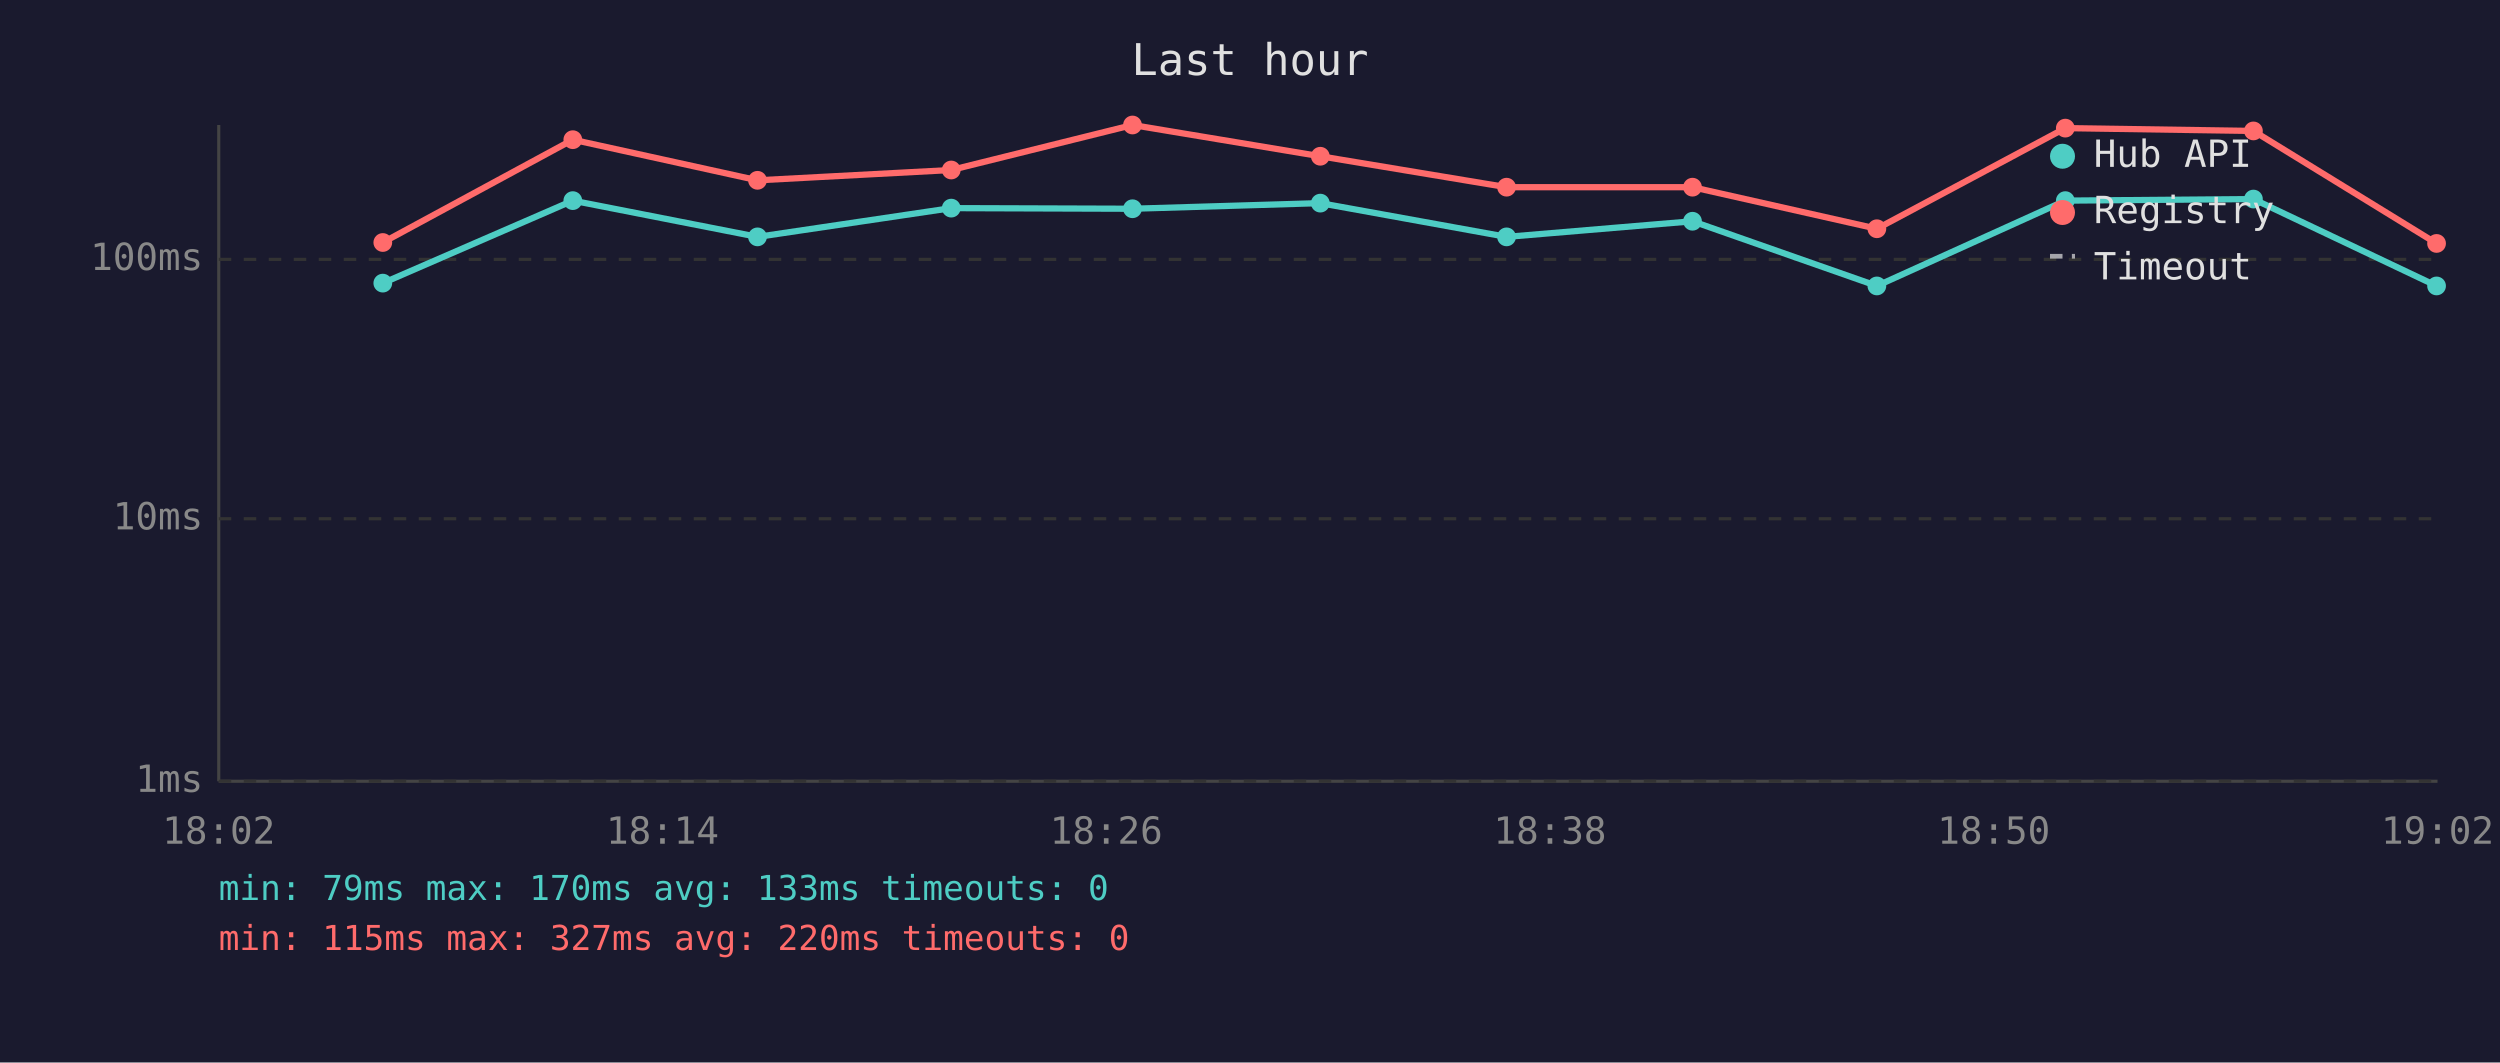
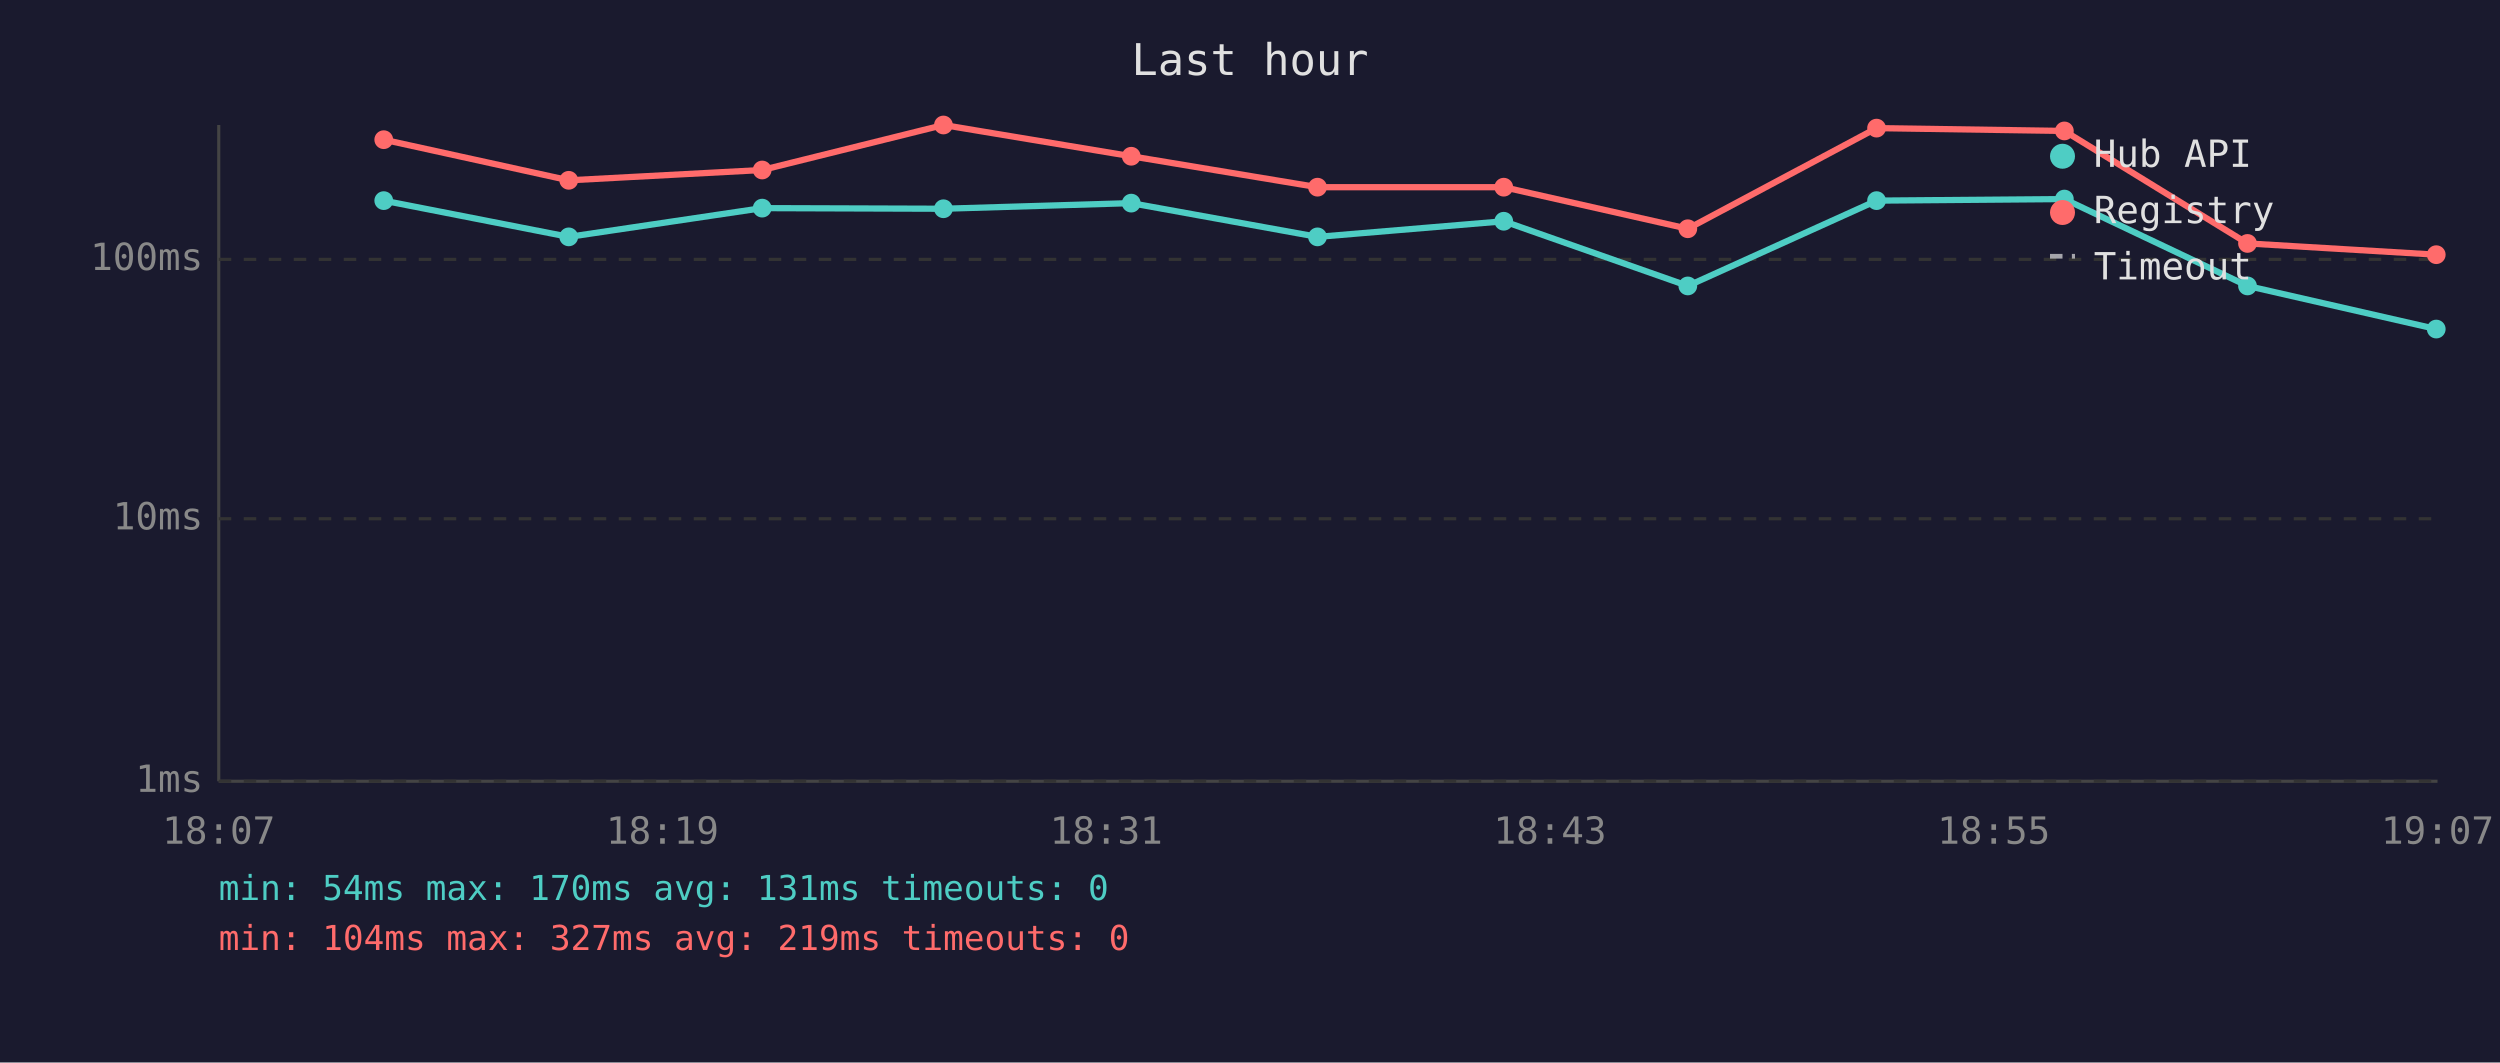
<svg xmlns="http://www.w3.org/2000/svg" viewBox="0 0 800 340" font-family="monospace" font-size="12">
  <rect width="800" height="340" fill="#1a1a2e" />
  <text x="400" y="24" fill="#e0e0e0" font-size="14" text-anchor="middle">Last hour</text>
  <line x1="70" y1="40" x2="70" y2="250" stroke="#444" stroke-width="1" />
  <line x1="70" y1="250" x2="780" y2="250" stroke="#444" stroke-width="1" />
  <line x1="70" y1="250" x2="780" y2="250" stroke="#333" stroke-width="1" stroke-dasharray="4" />
  <text x="65" y="250" fill="#888" text-anchor="end" dominant-baseline="middle">1ms</text>
  <line x1="70" y1="166" x2="780" y2="166" stroke="#333" stroke-width="1" stroke-dasharray="4" />
  <text x="65" y="166" fill="#888" text-anchor="end" dominant-baseline="middle">10ms</text>
  <line x1="70" y1="83" x2="780" y2="83" stroke="#333" stroke-width="1" stroke-dasharray="4" />
  <text x="65" y="83" fill="#888" text-anchor="end" dominant-baseline="middle">100ms</text>
-   <text x="70" y="270" fill="#888" text-anchor="middle">18:02</text>
-   <text x="212" y="270" fill="#888" text-anchor="middle">18:14</text>
-   <text x="354" y="270" fill="#888" text-anchor="middle">18:26</text>
-   <text x="496" y="270" fill="#888" text-anchor="middle">18:38</text>
-   <text x="638" y="270" fill="#888" text-anchor="middle">18:50</text>
-   <text x="780" y="270" fill="#888" text-anchor="middle">19:02</text>
-   <polyline points="122.5,90.6 183.3,64.2 242.4,75.8 304.4,66.6 362.4,66.8 422.5,65.0 482.1,75.8 541.6,70.8 600.6,91.5 660.9,64.2 721.1,63.7 779.7,91.5" fill="none" stroke="#4ecdc4" stroke-width="2" opacity="1" />
-   <circle cx="122.5" cy="90.6" r="3" fill="#4ecdc4" />
-   <circle cx="183.3" cy="64.2" r="3" fill="#4ecdc4" />
-   <circle cx="242.4" cy="75.8" r="3" fill="#4ecdc4" />
-   <circle cx="304.4" cy="66.6" r="3" fill="#4ecdc4" />
-   <circle cx="362.4" cy="66.8" r="3" fill="#4ecdc4" />
-   <circle cx="422.5" cy="65.0" r="3" fill="#4ecdc4" />
-   <circle cx="482.1" cy="75.8" r="3" fill="#4ecdc4" />
-   <circle cx="541.6" cy="70.8" r="3" fill="#4ecdc4" />
-   <circle cx="600.6" cy="91.5" r="3" fill="#4ecdc4" />
-   <circle cx="660.9" cy="64.2" r="3" fill="#4ecdc4" />
-   <circle cx="721.1" cy="63.7" r="3" fill="#4ecdc4" />
-   <circle cx="779.7" cy="91.5" r="3" fill="#4ecdc4" />
-   <polyline points="122.5,77.6 183.3,44.7 242.4,57.7 304.4,54.4 362.4,40.0 422.5,50.0 482.1,59.9 541.6,59.9 600.6,73.2 660.9,41.0 721.1,41.9 779.7,77.9" fill="none" stroke="#ff6b6b" stroke-width="2" opacity="1" />
-   <circle cx="122.5" cy="77.6" r="3" fill="#ff6b6b" />
-   <circle cx="183.3" cy="44.7" r="3" fill="#ff6b6b" />
-   <circle cx="242.4" cy="57.7" r="3" fill="#ff6b6b" />
-   <circle cx="304.4" cy="54.4" r="3" fill="#ff6b6b" />
-   <circle cx="362.4" cy="40.0" r="3" fill="#ff6b6b" />
-   <circle cx="422.5" cy="50.0" r="3" fill="#ff6b6b" />
-   <circle cx="482.1" cy="59.9" r="3" fill="#ff6b6b" />
-   <circle cx="541.6" cy="59.9" r="3" fill="#ff6b6b" />
-   <circle cx="600.6" cy="73.2" r="3" fill="#ff6b6b" />
-   <circle cx="660.9" cy="41.0" r="3" fill="#ff6b6b" />
-   <circle cx="721.1" cy="41.9" r="3" fill="#ff6b6b" />
-   <circle cx="779.7" cy="77.9" r="3" fill="#ff6b6b" />
+   <text x="70" y="270" fill="#888" text-anchor="middle">18:07</text>
+   <text x="212" y="270" fill="#888" text-anchor="middle">18:19</text>
+   <text x="354" y="270" fill="#888" text-anchor="middle">18:31</text>
+   <text x="496" y="270" fill="#888" text-anchor="middle">18:43</text>
+   <text x="638" y="270" fill="#888" text-anchor="middle">18:55</text>
+   <text x="780" y="270" fill="#888" text-anchor="middle">19:07</text>
+   <polyline points="122.8,64.2 182.0,75.8 243.9,66.6 301.9,66.8 362.0,65.0 421.6,75.8 481.2,70.8 540.1,91.5 600.5,64.2 660.6,63.7 719.2,91.5 779.6,105.3" fill="none" stroke="#4ecdc4" stroke-width="2" opacity="1" />
+   <circle cx="122.8" cy="64.2" r="3" fill="#4ecdc4" />
+   <circle cx="182.0" cy="75.8" r="3" fill="#4ecdc4" />
+   <circle cx="243.9" cy="66.6" r="3" fill="#4ecdc4" />
+   <circle cx="301.9" cy="66.8" r="3" fill="#4ecdc4" />
+   <circle cx="362.0" cy="65.0" r="3" fill="#4ecdc4" />
+   <circle cx="421.6" cy="75.8" r="3" fill="#4ecdc4" />
+   <circle cx="481.2" cy="70.8" r="3" fill="#4ecdc4" />
+   <circle cx="540.1" cy="91.5" r="3" fill="#4ecdc4" />
+   <circle cx="600.5" cy="64.2" r="3" fill="#4ecdc4" />
+   <circle cx="660.6" cy="63.7" r="3" fill="#4ecdc4" />
+   <circle cx="719.2" cy="91.5" r="3" fill="#4ecdc4" />
+   <circle cx="779.6" cy="105.3" r="3" fill="#4ecdc4" />
+   <polyline points="122.8,44.7 182.0,57.7 243.9,54.4 301.9,40.0 362.0,50.0 421.6,59.9 481.2,59.9 540.1,73.2 600.5,41.0 660.6,41.9 719.2,77.9 779.6,81.5" fill="none" stroke="#ff6b6b" stroke-width="2" opacity="1" />
+   <circle cx="122.8" cy="44.7" r="3" fill="#ff6b6b" />
+   <circle cx="182.0" cy="57.7" r="3" fill="#ff6b6b" />
+   <circle cx="243.9" cy="54.4" r="3" fill="#ff6b6b" />
+   <circle cx="301.9" cy="40.0" r="3" fill="#ff6b6b" />
+   <circle cx="362.0" cy="50.0" r="3" fill="#ff6b6b" />
+   <circle cx="421.6" cy="59.9" r="3" fill="#ff6b6b" />
+   <circle cx="481.2" cy="59.9" r="3" fill="#ff6b6b" />
+   <circle cx="540.1" cy="73.2" r="3" fill="#ff6b6b" />
+   <circle cx="600.5" cy="41.0" r="3" fill="#ff6b6b" />
+   <circle cx="660.6" cy="41.9" r="3" fill="#ff6b6b" />
+   <circle cx="719.2" cy="77.9" r="3" fill="#ff6b6b" />
+   <circle cx="779.6" cy="81.5" r="3" fill="#ff6b6b" />
  <circle cx="660" cy="50" r="4" fill="#4ecdc4" />
  <text x="670" y="50" fill="#e0e0e0" dominant-baseline="middle">Hub API</text>
  <circle cx="660" cy="68" r="4" fill="#ff6b6b" />
  <text x="670" y="68" fill="#e0e0e0" dominant-baseline="middle">Registry</text>
  <line x1="656" y1="82" x2="664" y2="82" stroke="#e0e0e0" stroke-width="1.5" stroke-dasharray="4,3" opacity="0.7" />
  <text x="670" y="86" fill="#e0e0e0" dominant-baseline="middle">Timeout</text>
-   <text x="70" y="288" fill="#4ecdc4" font-size="11">min: 79ms  max: 170ms  avg: 133ms  timeouts: 0</text>
-   <text x="70" y="304" fill="#ff6b6b" font-size="11">min: 115ms  max: 327ms  avg: 220ms  timeouts: 0</text>
+   <text x="70" y="288" fill="#4ecdc4" font-size="11">min: 54ms  max: 170ms  avg: 131ms  timeouts: 0</text>
+   <text x="70" y="304" fill="#ff6b6b" font-size="11">min: 104ms  max: 327ms  avg: 219ms  timeouts: 0</text>
</svg>
